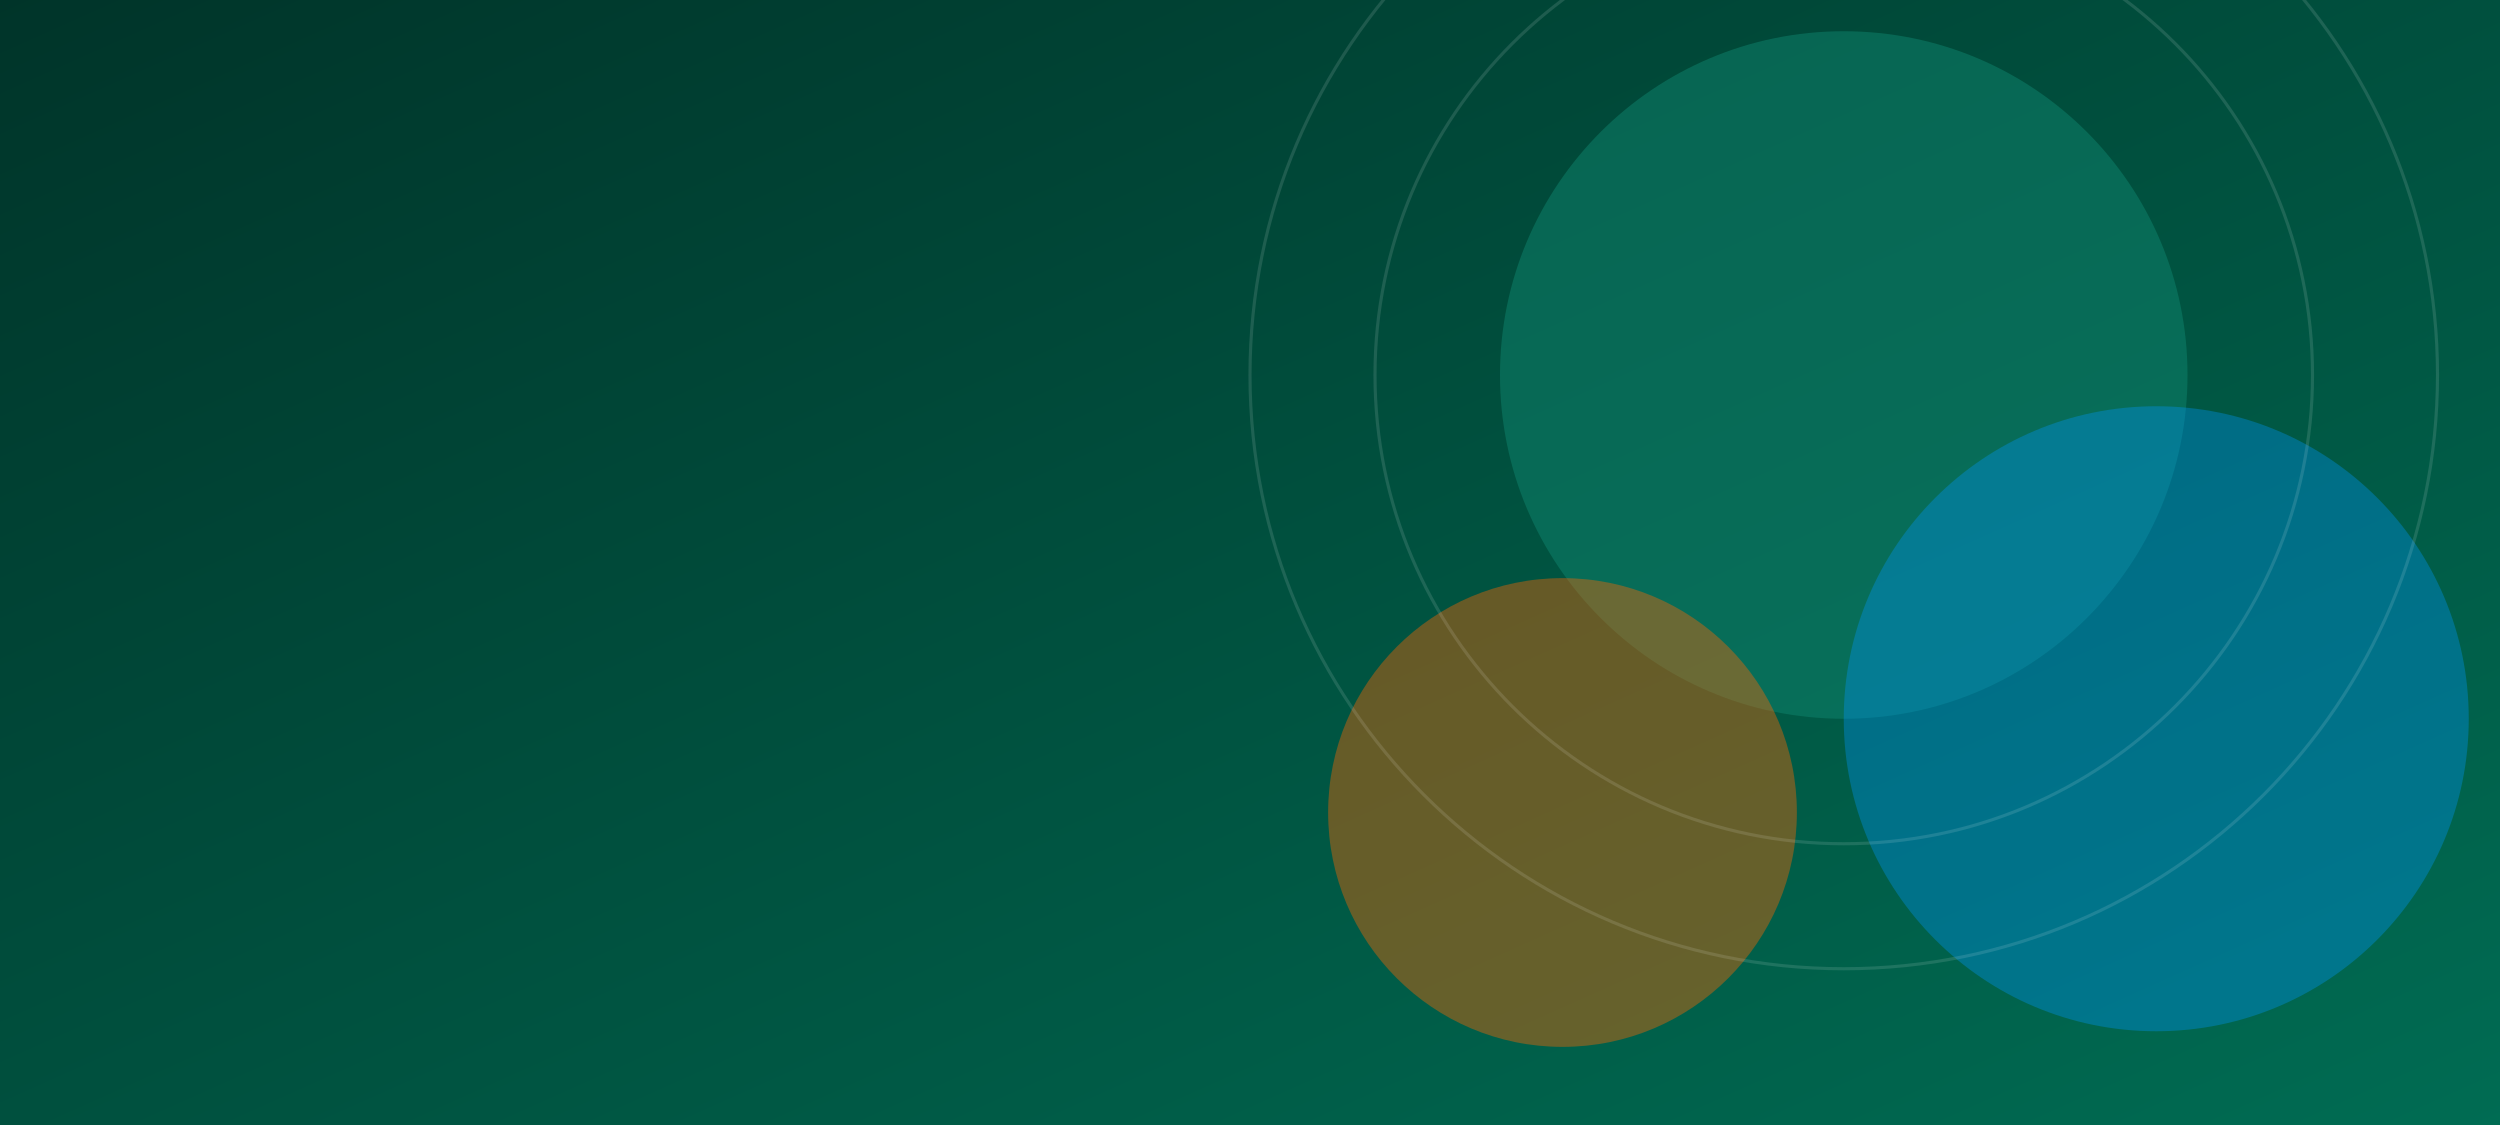
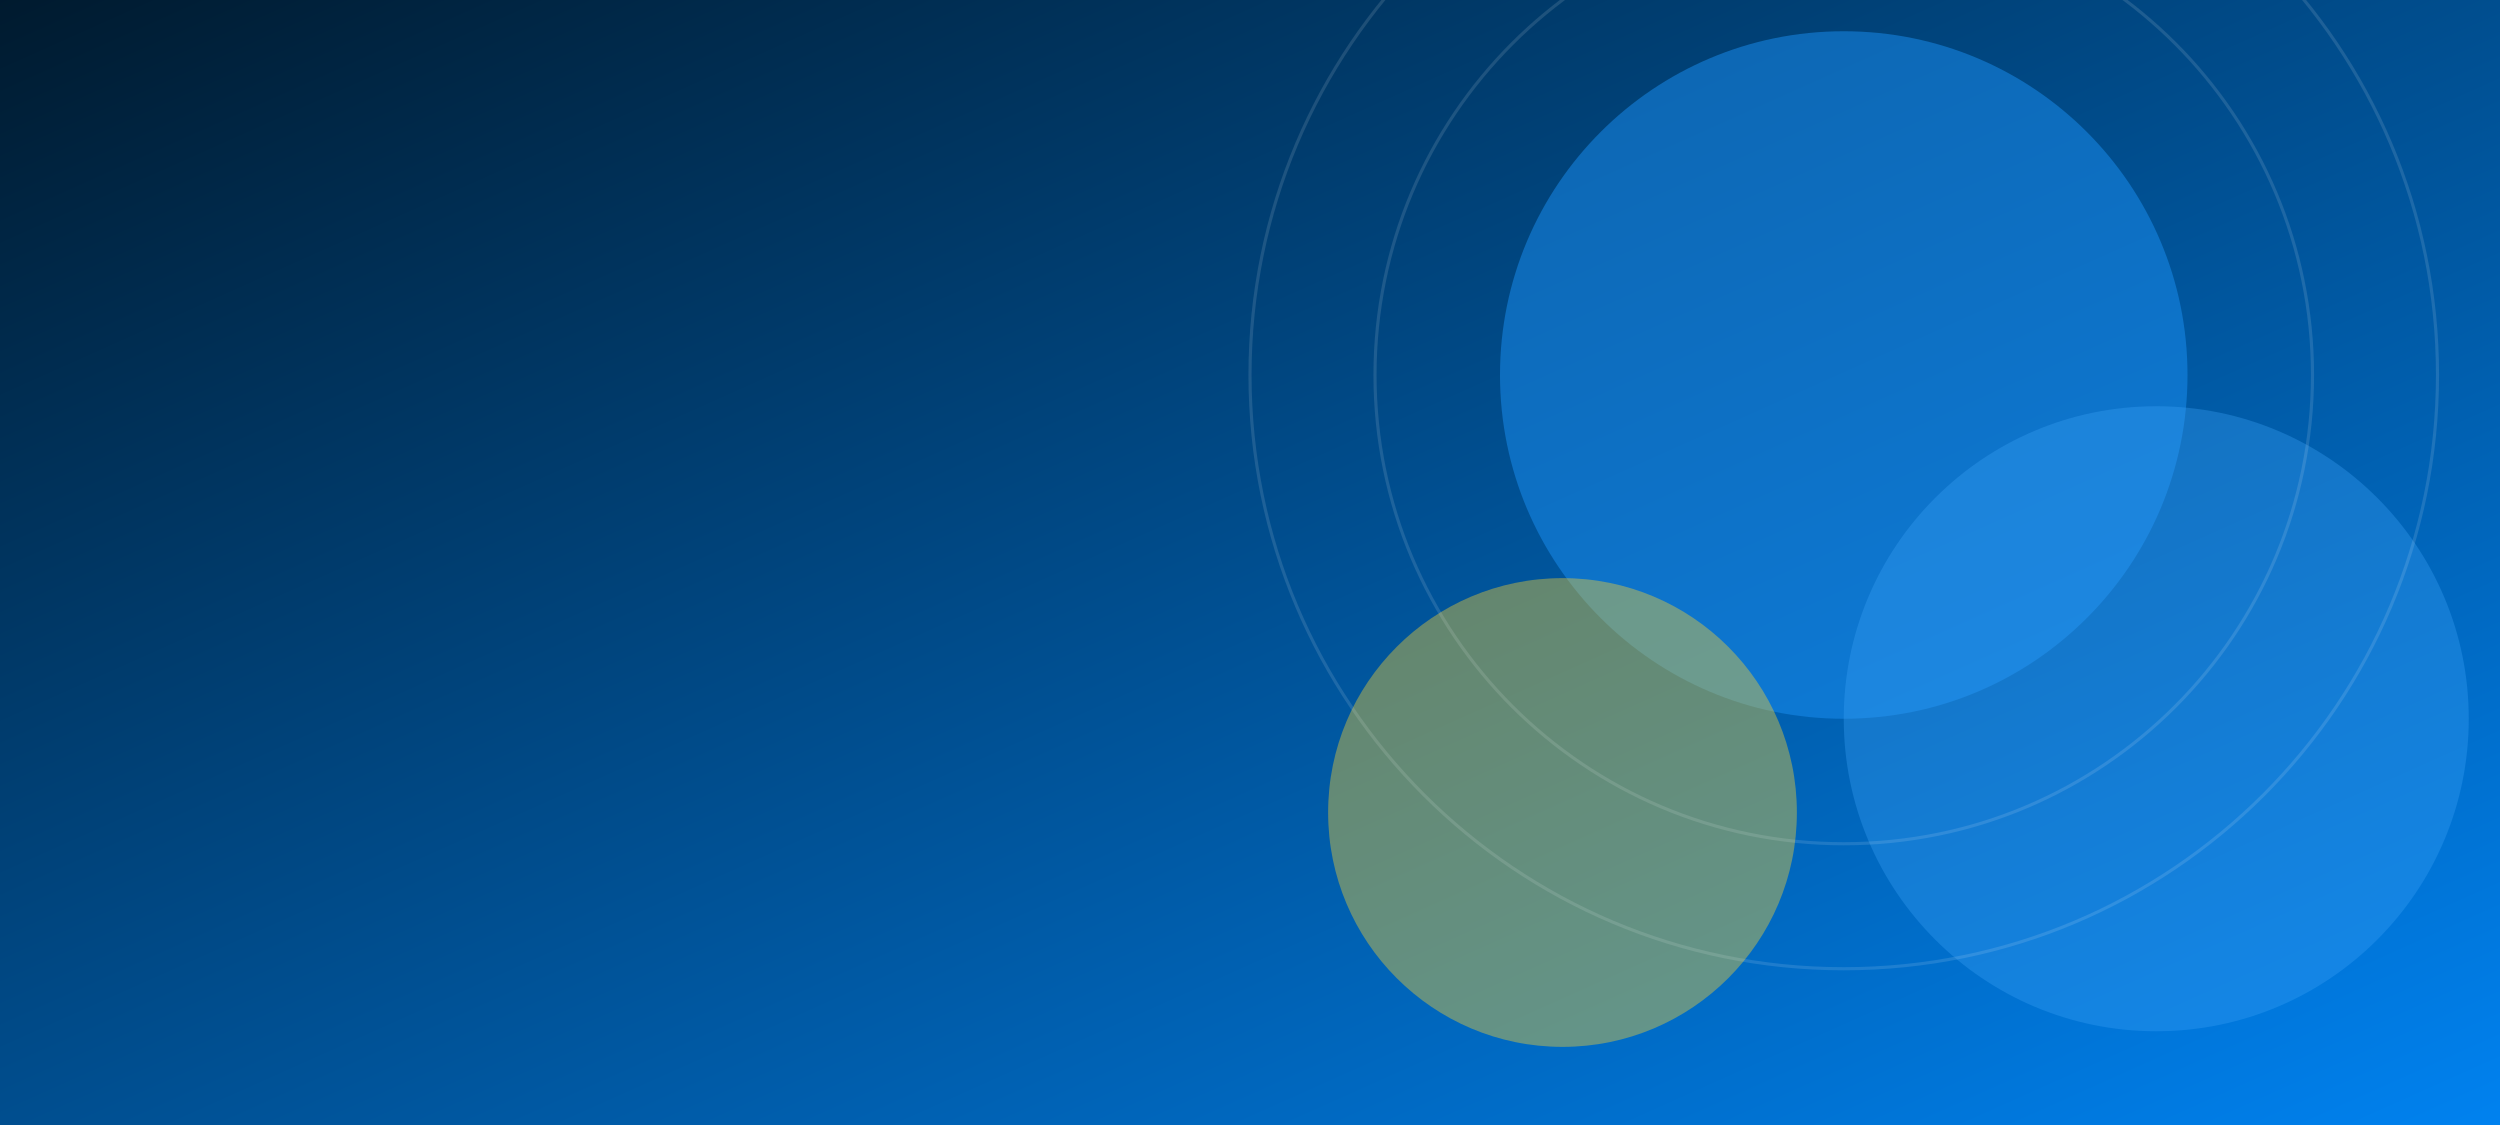
<svg xmlns="http://www.w3.org/2000/svg" viewBox="0 0 1600 720" preserveAspectRatio="xMidYMid slice" role="img" aria-label="">
  <defs>
    <linearGradient id="bb" x1="0" y1="0" x2="1" y2="1">
-       <stop offset="0" stop-color="#003429" />
-       <stop offset="1" stop-color="#006C53" />
+       <stop offset="0" stop-color="#001A2E" />
+       <stop offset="1" stop-color="#0082F0" />
    </linearGradient>
  </defs>
  <rect width="1600" height="720" fill="url(#bb)" />
-   <circle cx="1180" cy="240" r="220" fill="#0E846D" opacity="0.5" />
-   <circle cx="1380" cy="460" r="200" fill="#0095FF" opacity="0.35" />
-   <circle cx="1000" cy="520" r="150" fill="#FF6400" opacity="0.4" />
+   <circle cx="1180" cy="240" r="220" fill="#1A8FF3" opacity="0.5" />
+   <circle cx="1380" cy="460" r="200" fill="#3AA0F5" opacity="0.35" />
+   <circle cx="1000" cy="520" r="150" fill="#FAD22D" opacity="0.4" />
  <g fill="none" stroke="#ffffff" stroke-opacity="0.12" stroke-width="2">
    <circle cx="1180" cy="240" r="300" />
    <circle cx="1180" cy="240" r="380" />
  </g>
</svg>
